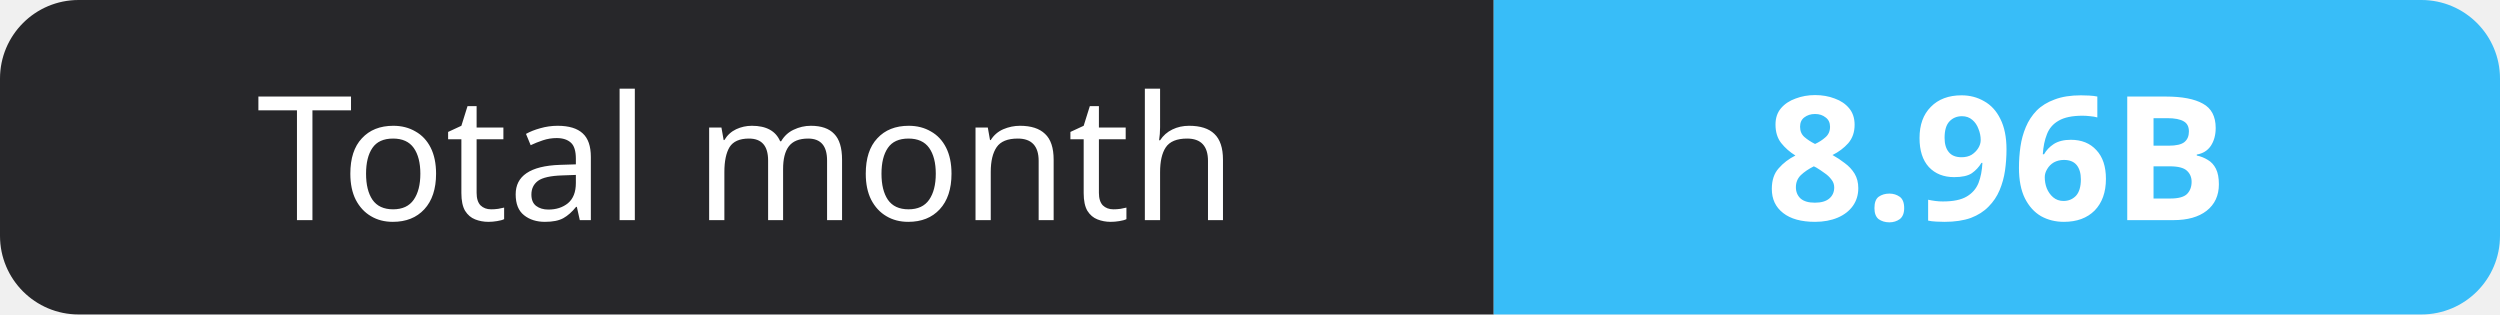
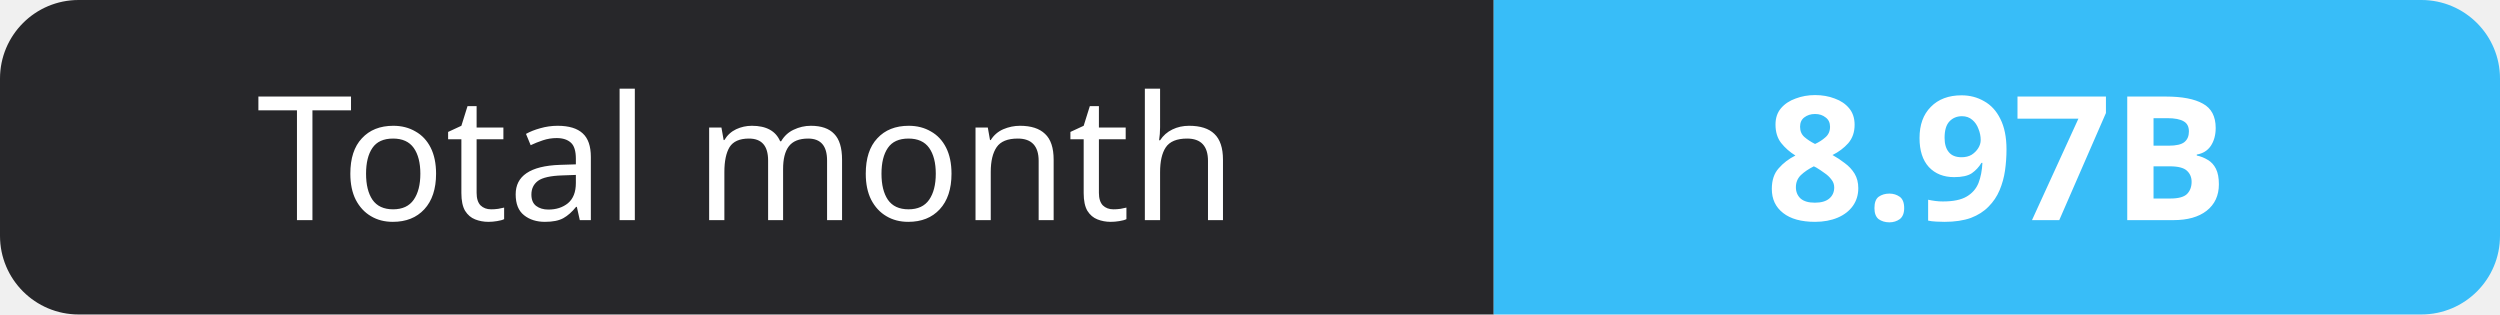
- <svg xmlns="http://www.w3.org/2000/svg" width="159" height="20" role="img" aria-label="Total month: 8.96B">
+ <svg xmlns="http://www.w3.org/2000/svg" width="159" height="20" role="img" aria-label="Total month: 8.97B">
  <clipPath id="r">
    <rect width="159" height="20" rx="5" fill="#fff" />
  </clipPath>
  <g clip-path="url(#r)">
    <rect width="95" height="20" fill="#27272a" />
    <rect x="95" width="64" height="20" fill="#38bdf8" />
  </g>
  <g fill="#fff" text-anchor="middle" font-family="Verdana,Geneva,sans-serif" font-size="11">
    <text x="47.5" y="14">Total month</text>
-     <text x="127.0" y="14" font-weight="700">8.96B</text>
+     <text x="127.0" y="14" font-weight="700">8.97B</text>
  </g>
</svg>
